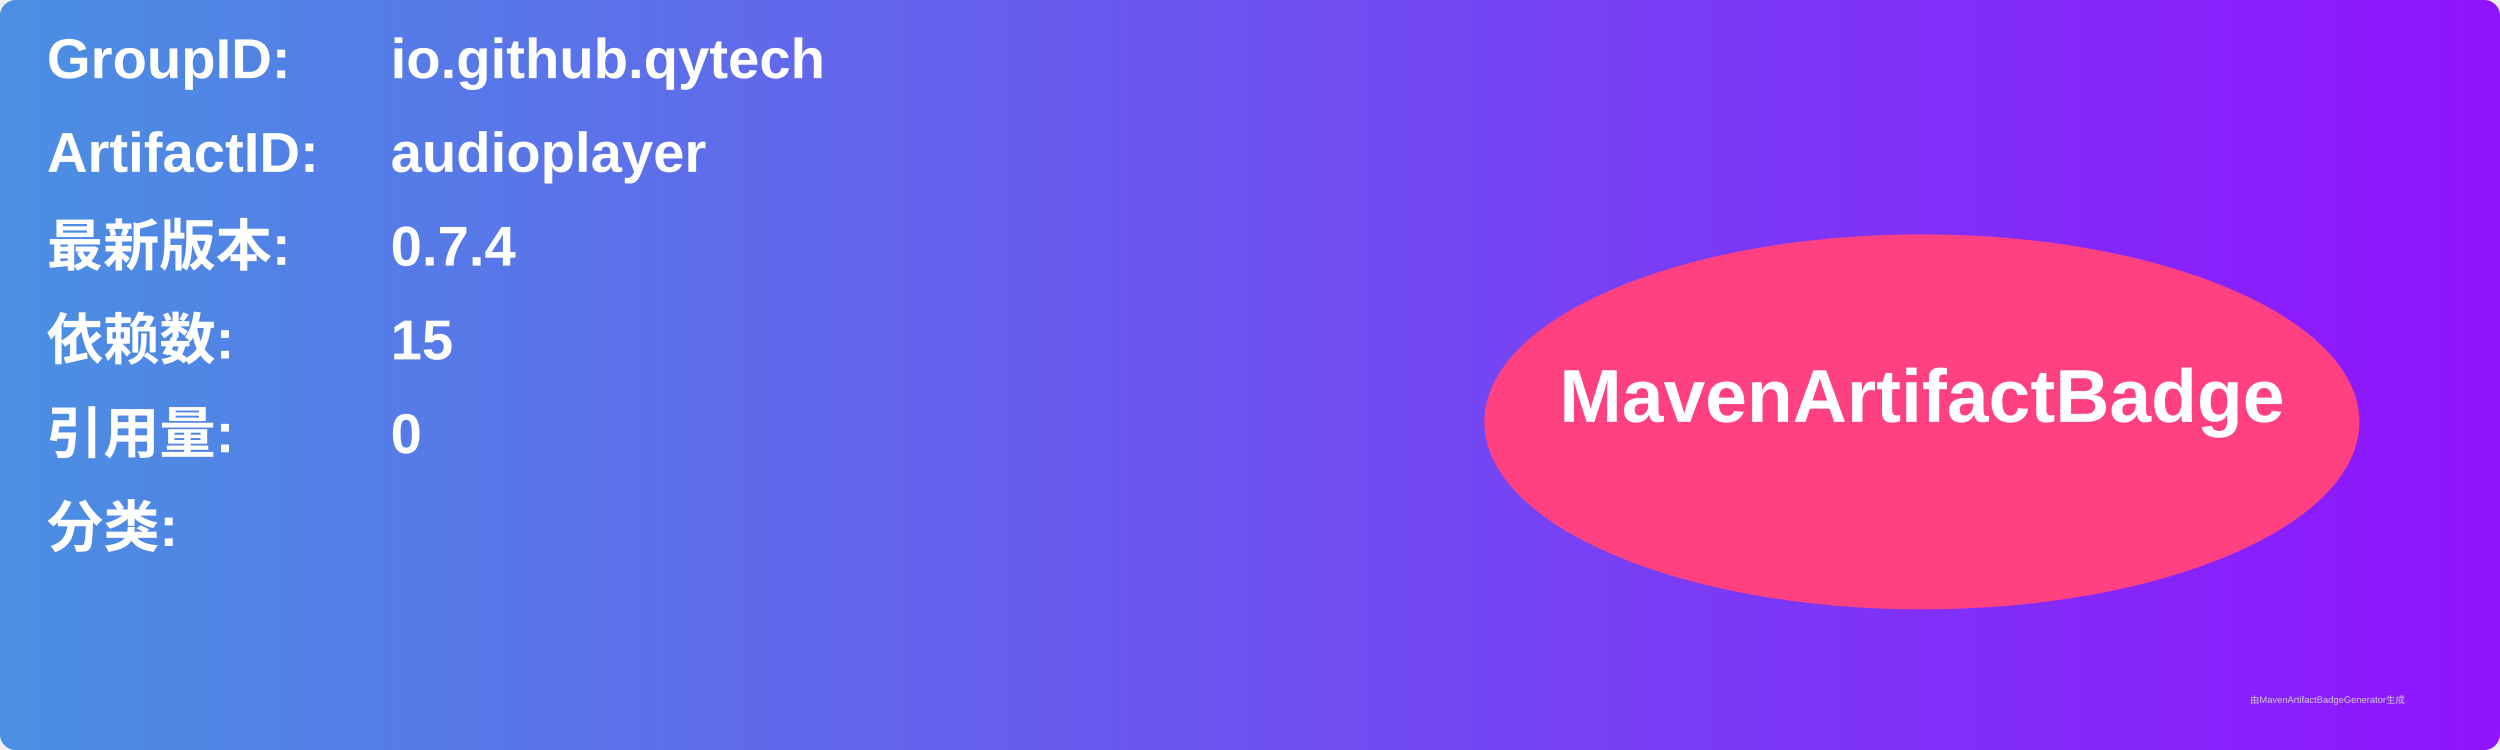
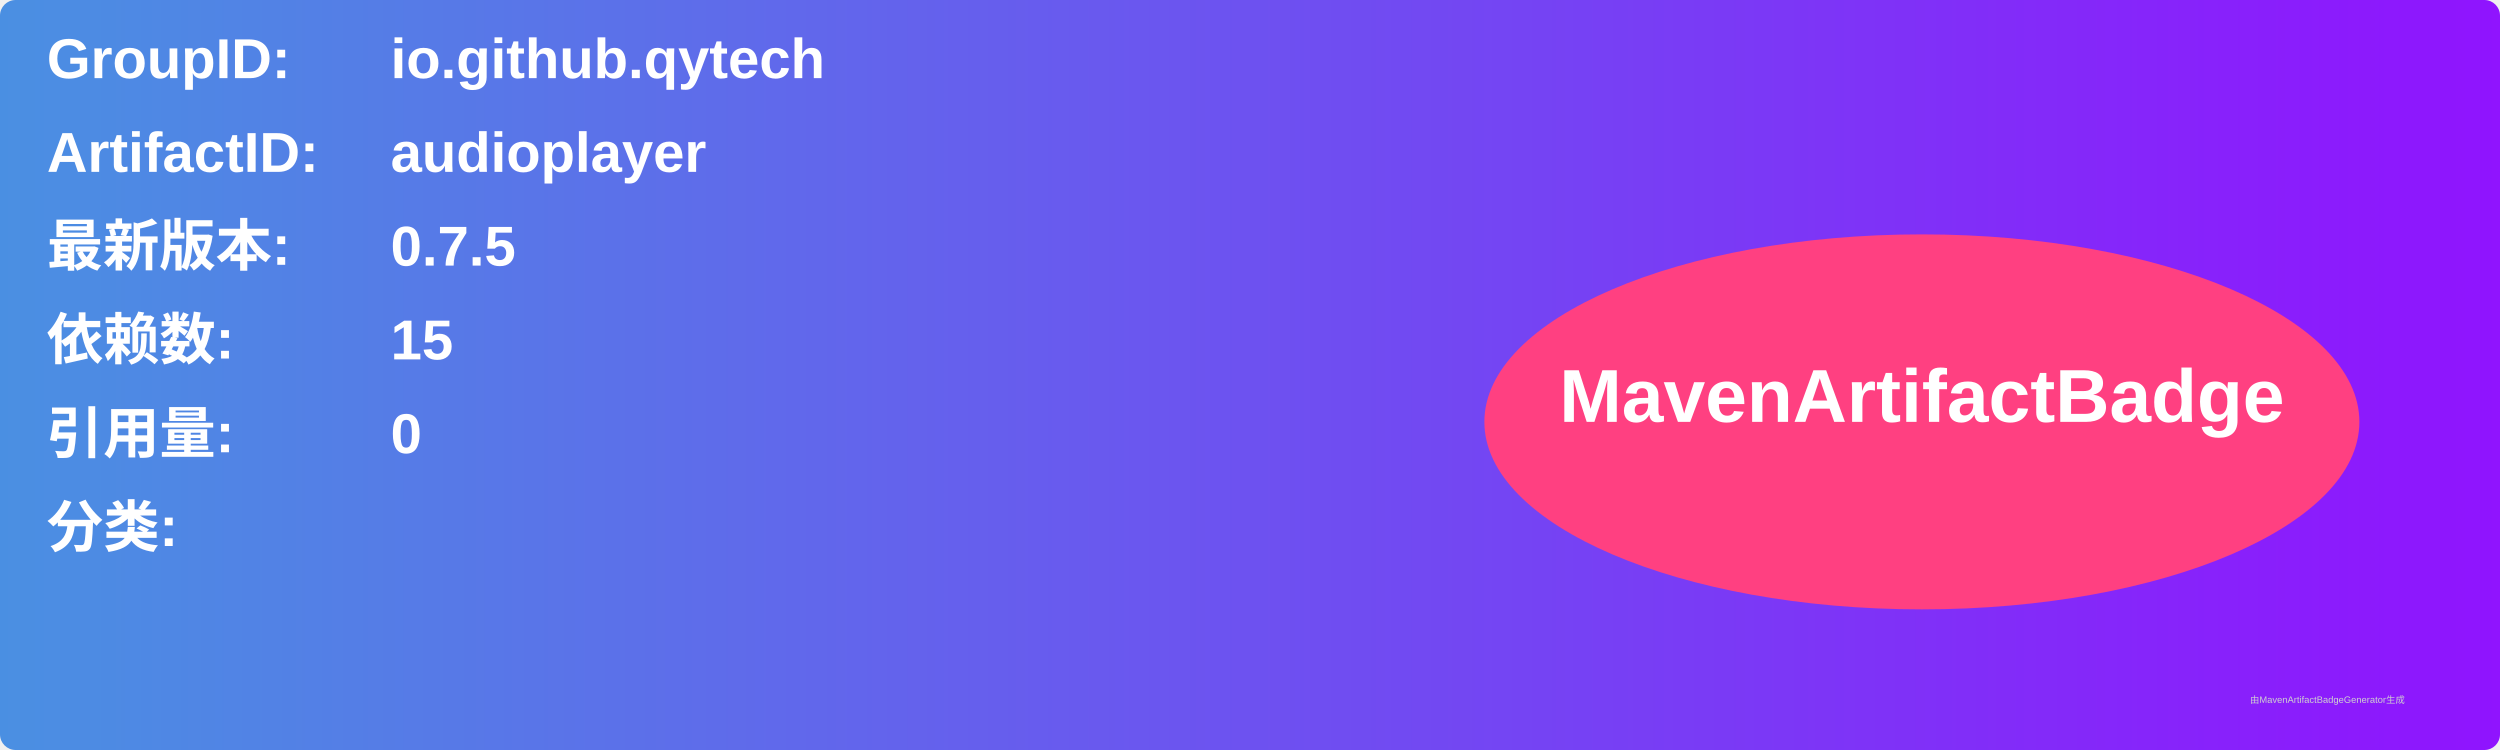
<svg xmlns="http://www.w3.org/2000/svg" width="800" height="240" viewBox="0 0 800 240">
  <linearGradient id="grad" x1="0%" y1="0%" x2="100%" y2="0%">
    <stop offset="0%" stop-color="#4a90e2" />
    <stop offset="100%" stop-color="#9013fe" />
  </linearGradient>
  <rect width="100%" height="100%" rx="5" ry="5" fill="url(#grad)" />
  <g transform="translate(15, 15)">
    <text x="0" y="10" font-family="Arial" font-size="18" fill="white" font-weight="bold" width="260">GroupID:</text>
    <text x="110" y="10" font-family="Arial" font-size="18" fill="white" font-weight="bold" width="460">io.github.qytech</text>
    <text x="0" y="40" font-family="Arial" font-size="18" fill="white" font-weight="bold" width="260">ArtifactID:</text>
    <text x="110" y="40" font-family="Arial" font-size="18" fill="white" font-weight="bold" width="460">audioplayer</text>
    <text x="0" y="70" font-family="Arial" font-size="18" fill="white" font-weight="bold">最新版本:</text>
    <text x="110" y="70" font-family="Arial" font-size="18" fill="white" font-weight="bold">
-       <tspan font-weight="bold">0.7.4</tspan>
+       <tspan font-weight="bold">0.7.5</tspan>
    </text>
    <text x="0" y="100" font-family="Arial" font-size="18" fill="white" font-weight="bold">依赖数: </text>
    <text x="110" y="100" font-family="Arial" font-size="18" fill="white">
      <tspan font-weight="bold">15</tspan>
    </text>
    <text x="0" y="130" font-family="Arial" font-size="18" fill="white" font-weight="bold">引用量: </text>
    <text x="110" y="130" font-family="Arial" font-size="18" fill="white">
      <tspan font-weight="bold">0</tspan>
    </text>
    <text x="0" y="160" font-family="Arial" font-size="18" fill="white" font-weight="bold">分类:</text>
    <text x="10" y="190" font-family="Arial" font-size="10" fill="white">
      <tspan font-weight="bold" />
    </text>
    <ellipse cx="600" cy="120" rx="140" ry="60" fill="#ff4081" />
    <text x="600" y="120" text-anchor="middle" font-family="Arial" font-size="24" fill="white" font-weight="bold">MavenArtifactBadge</text>
  </g>
  <text x="720" y="225" font-family="Arial" font-size="3" fill="#d0d0d0">由MavenArtifactBadgeGenerator生成</text>
</svg>
